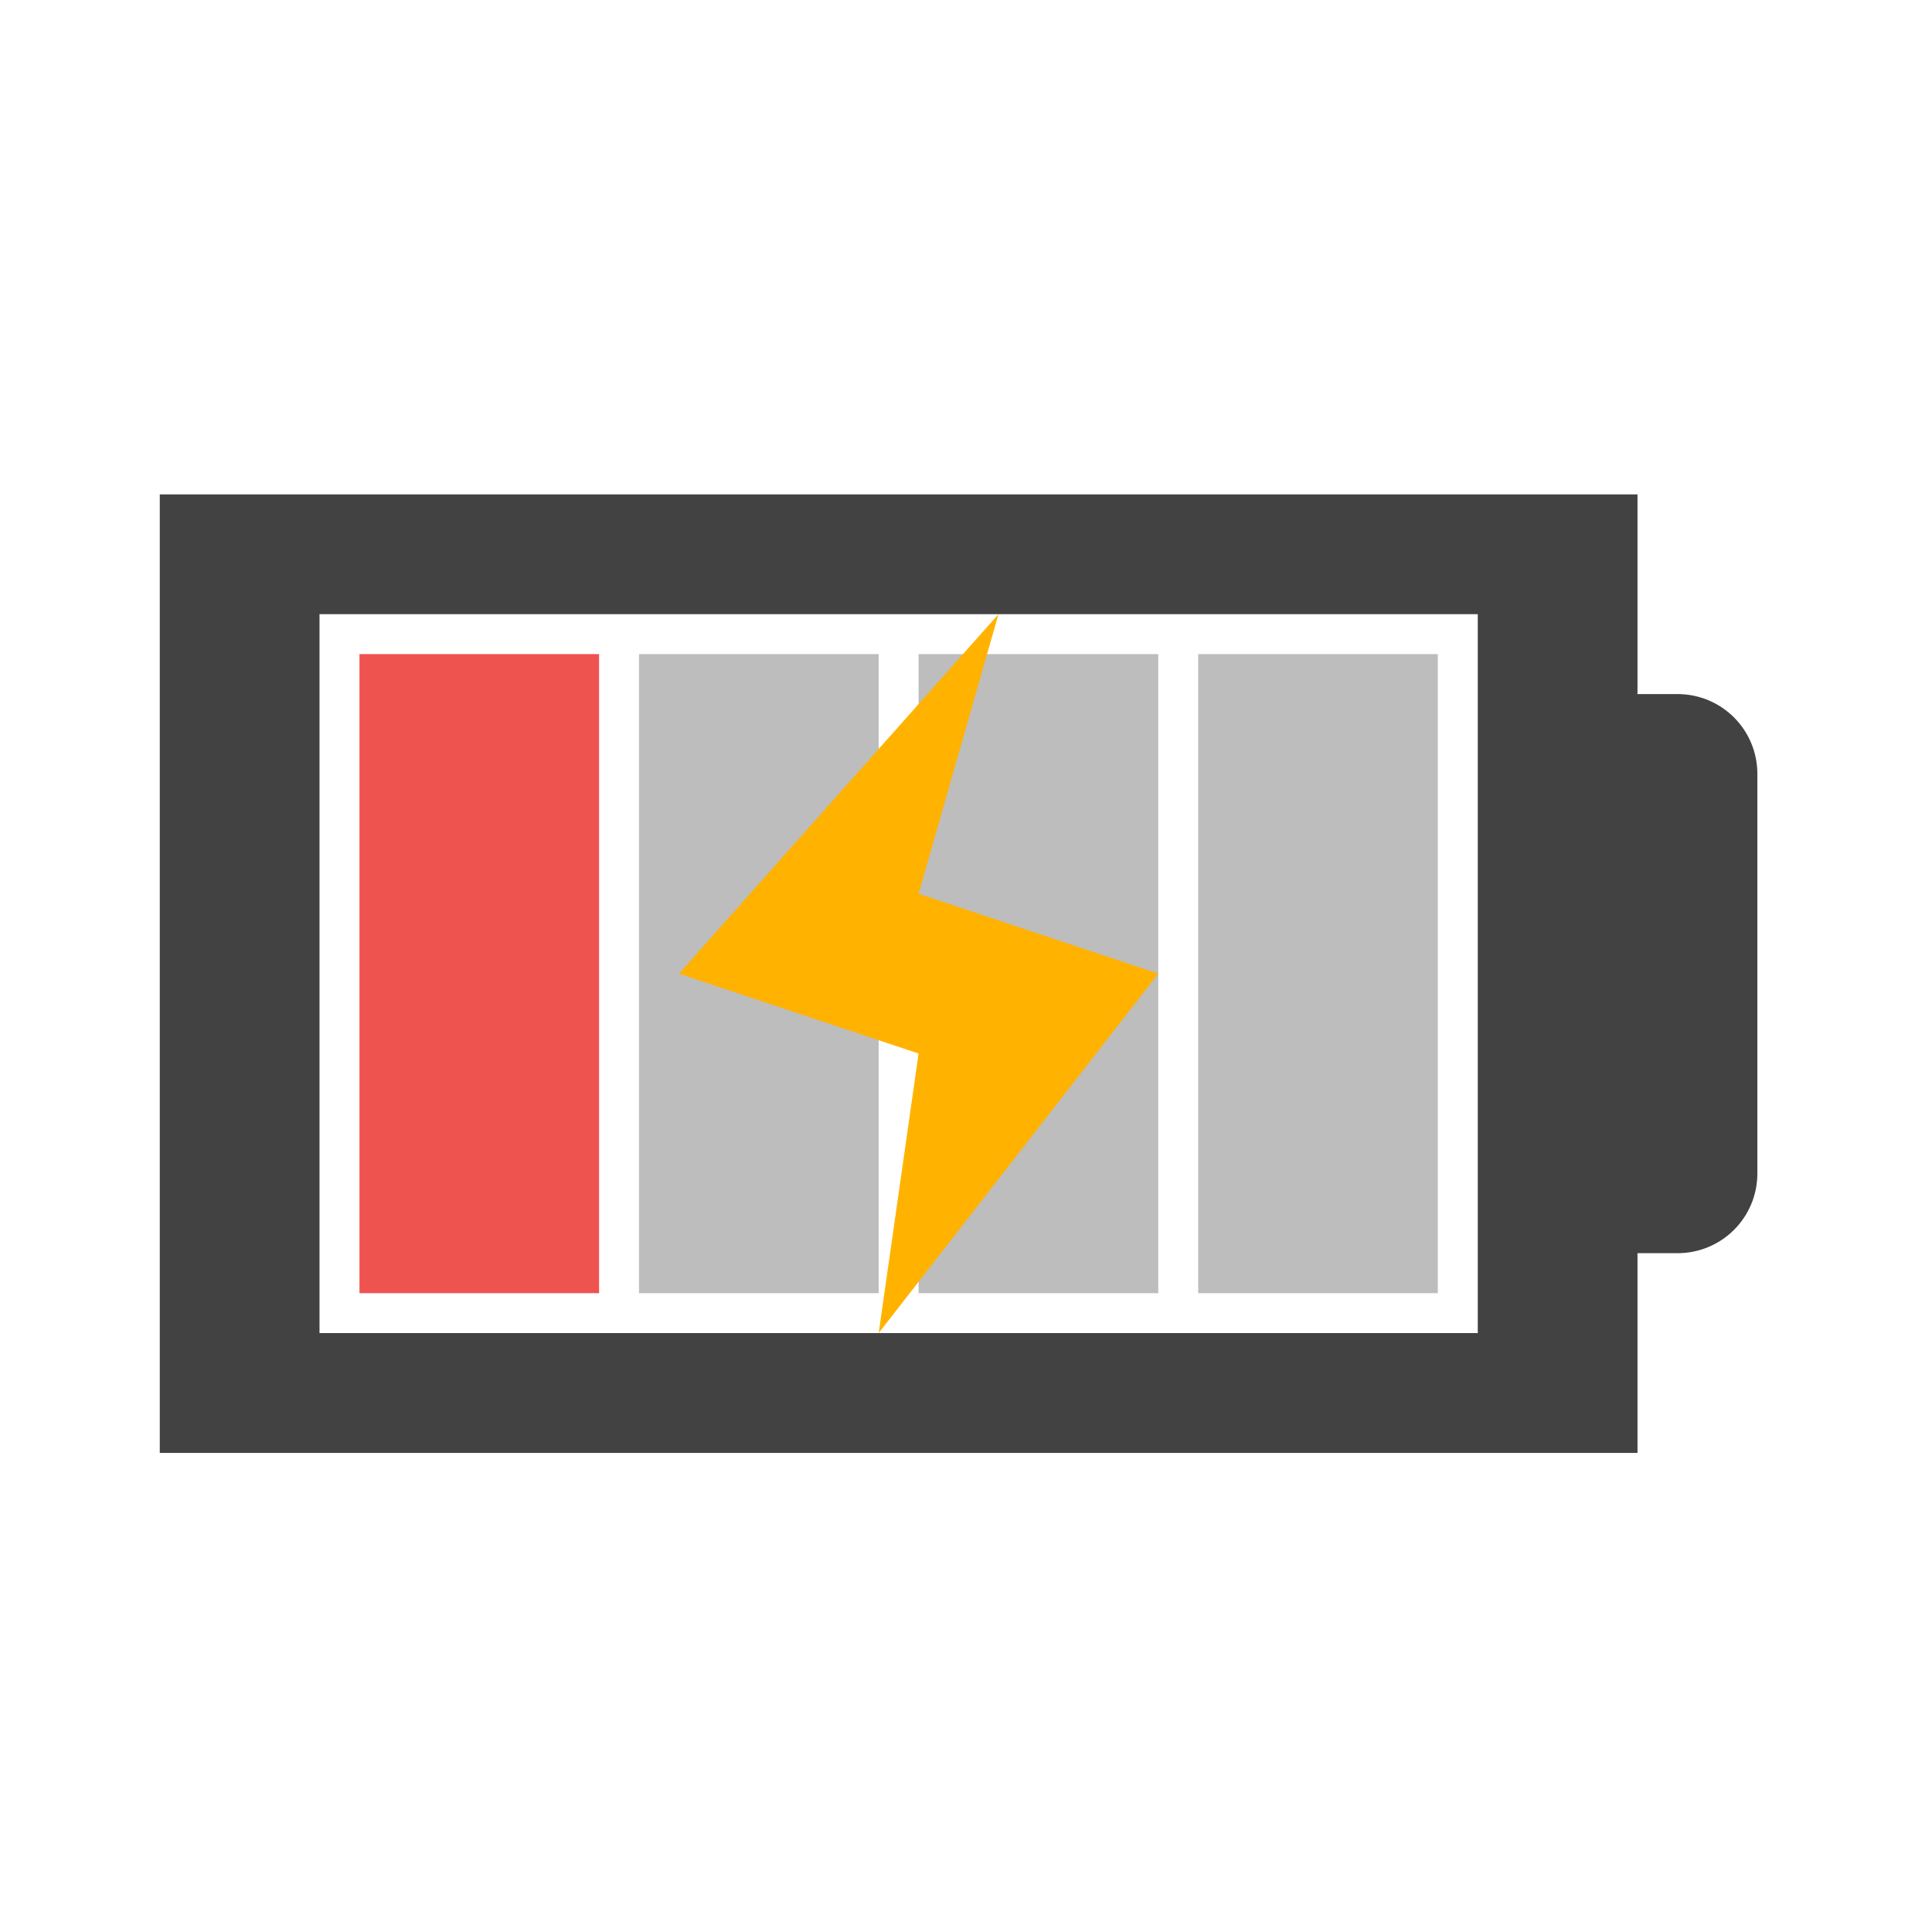
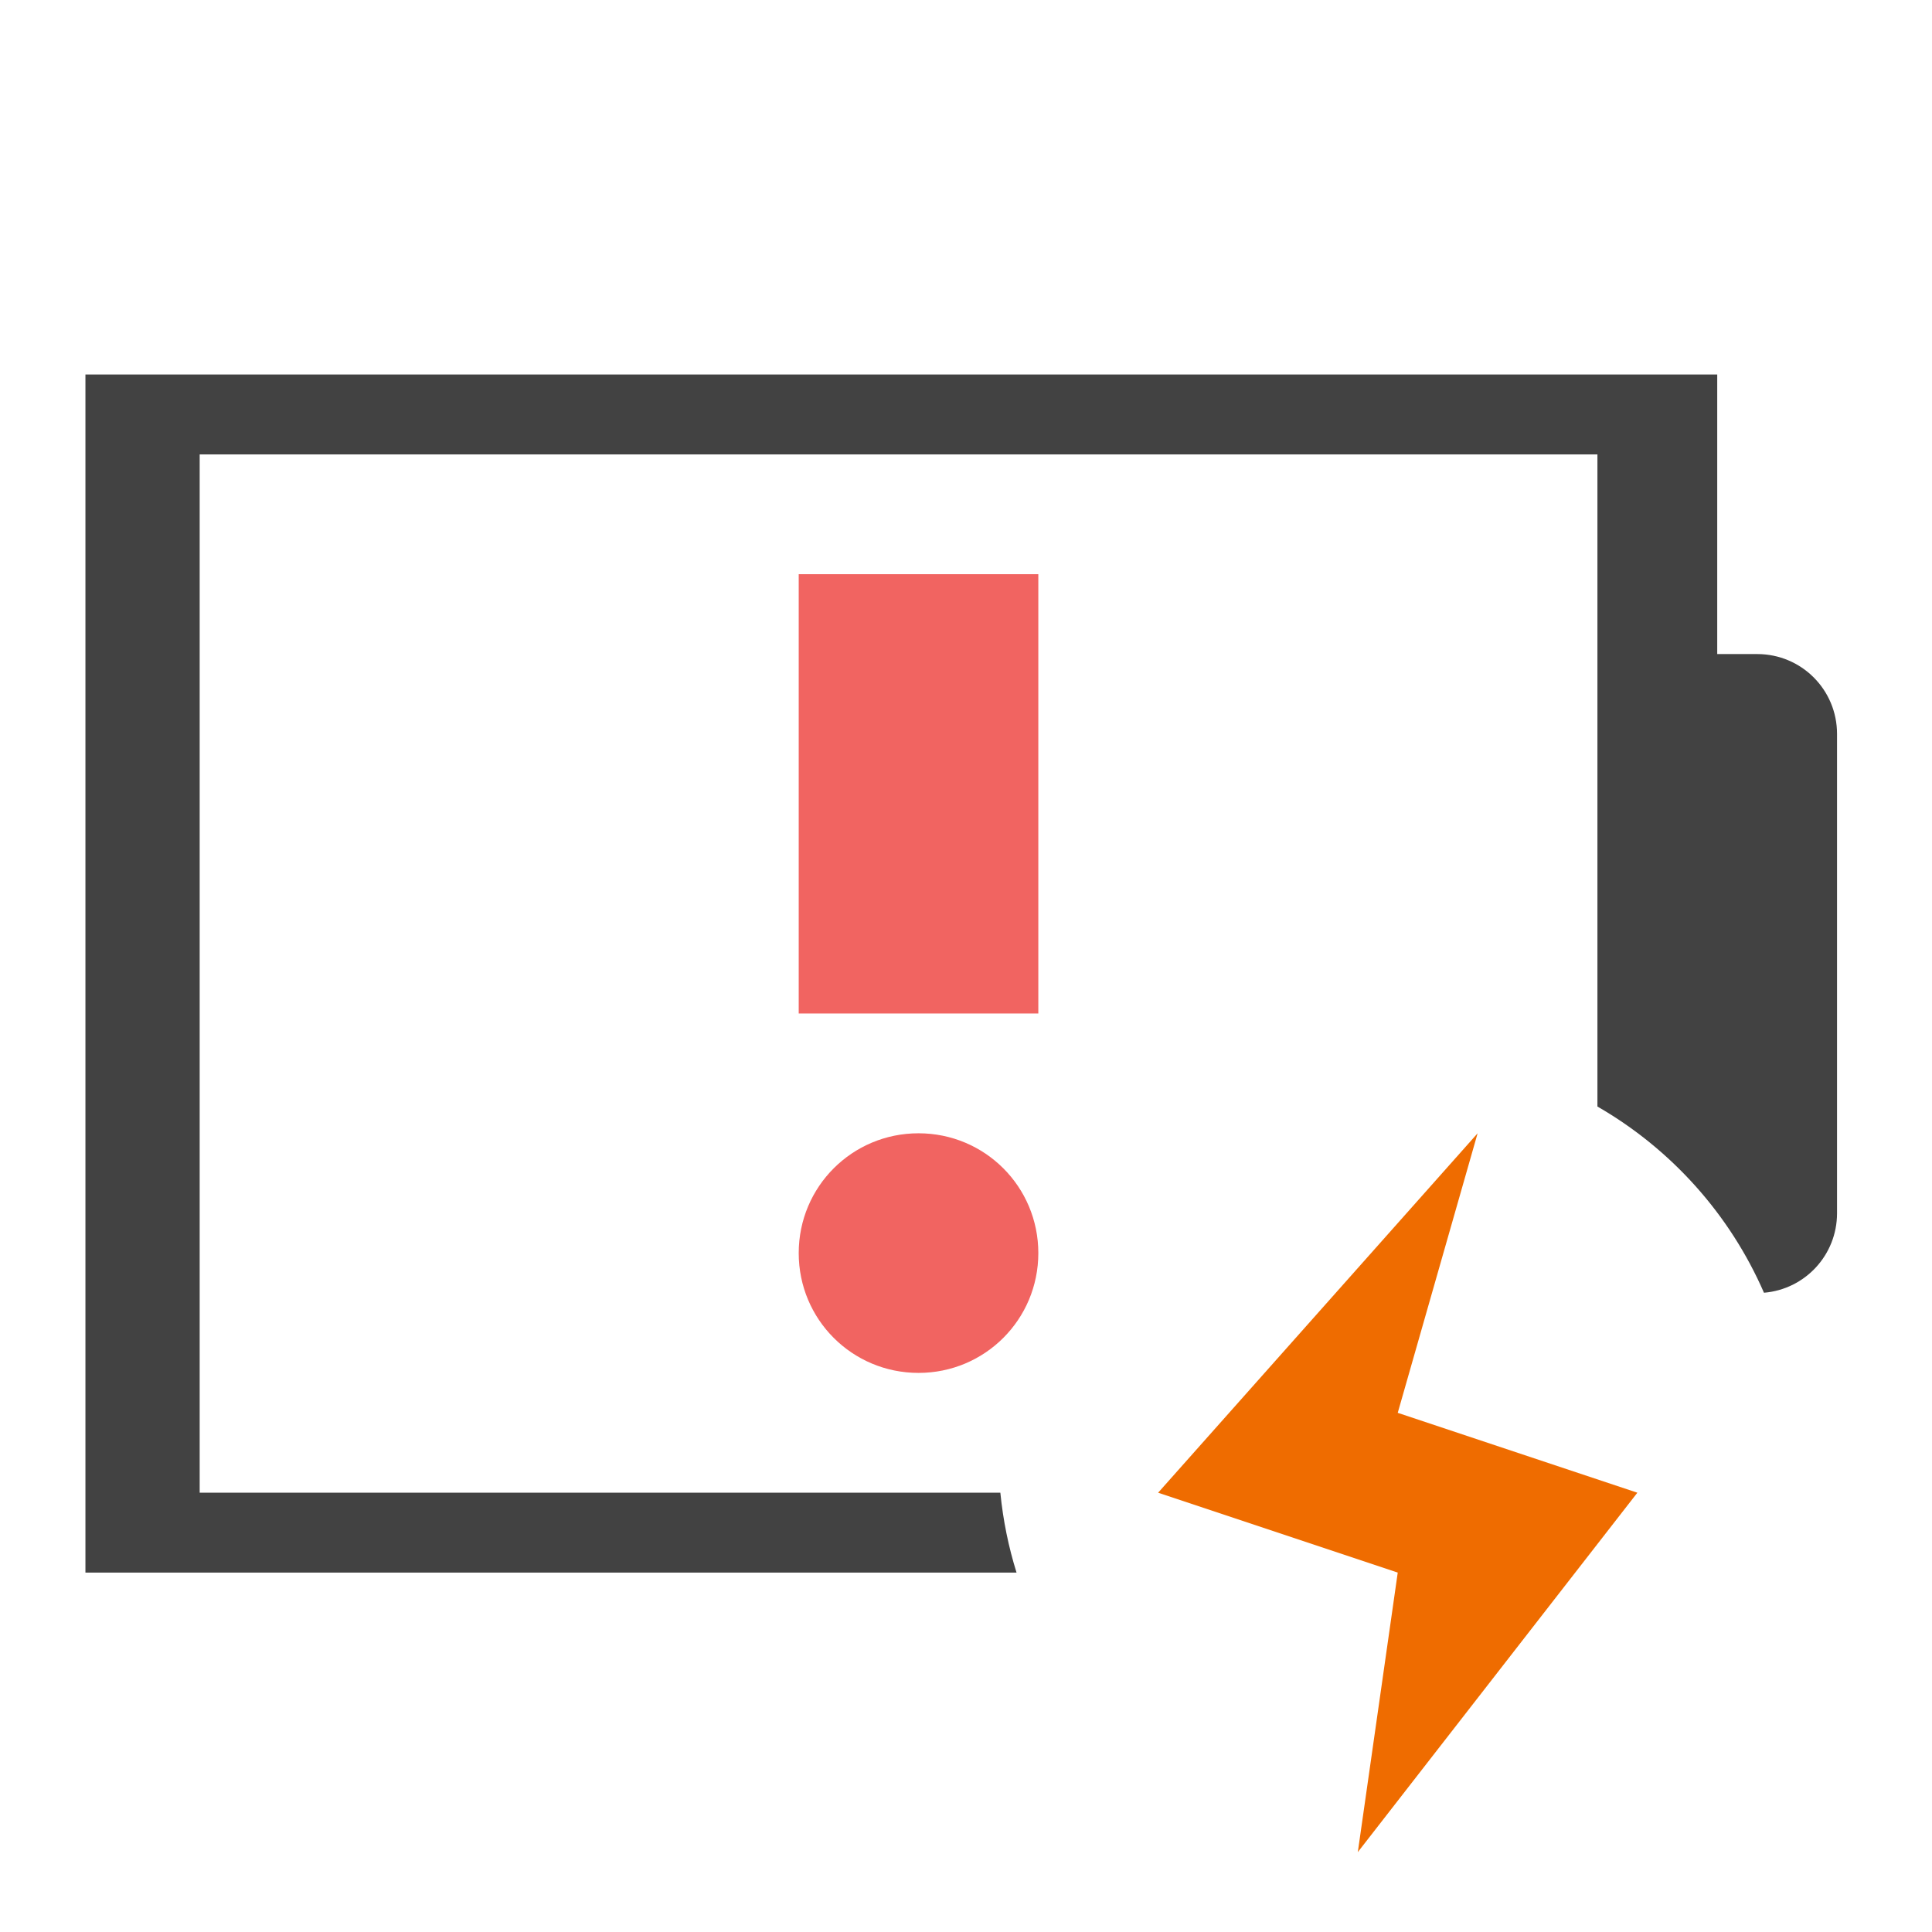
- <svg xmlns="http://www.w3.org/2000/svg" width="128pt" height="128pt" viewBox="0 0 128 128" version="1.1">
-   <g id="surface1">
-     <path style=" stroke:none;fill-rule:nonzero;fill:rgb(25.882%,25.882%,25.882%);fill-opacity:1;" d="M 10.586 32.754 L 10.586 96.258 L 108.488 96.258 L 108.488 83.027 L 111.137 83.027 C 114.066 83.027 116.43 80.668 116.43 77.738 L 116.43 51.277 C 116.43 48.344 114.066 45.984 111.137 45.984 L 108.488 45.984 L 108.488 32.754 Z M 21.168 40.691 L 97.906 40.691 L 97.906 88.32 L 21.168 88.32 Z M 21.168 40.691 " />
-     <path style=" stroke:none;fill-rule:nonzero;fill:rgb(93.725%,32.549%,31.373%);fill-opacity:1;" d="M 23.816 43.336 L 23.816 85.676 L 39.691 85.676 L 39.691 43.336 Z M 23.816 43.336 " />
-     <path style=" stroke:none;fill-rule:nonzero;fill:rgb(74.118%,74.118%,74.118%);fill-opacity:1;" d="M 79.383 43.336 L 79.383 85.676 L 95.258 85.676 L 95.258 43.336 Z M 79.383 43.336 " />
-     <path style=" stroke:none;fill-rule:nonzero;fill:rgb(74.118%,74.118%,74.118%);fill-opacity:1;" d="M 60.859 43.336 L 60.859 85.676 L 76.738 85.676 L 76.738 43.336 Z M 60.859 43.336 " />
-     <path style=" stroke:none;fill-rule:nonzero;fill:rgb(74.118%,74.118%,74.118%);fill-opacity:1;" d="M 42.336 43.336 L 42.336 85.676 L 58.215 85.676 L 58.215 43.336 Z M 42.336 43.336 " />
-     <path style=" stroke:none;fill-rule:evenodd;fill:rgb(100%,70.196%,0%);fill-opacity:1;" d="M 66.152 40.691 L 44.984 64.508 L 60.859 69.797 L 58.215 88.32 L 76.738 64.508 L 60.859 59.215 Z M 66.152 40.691 " />
+ <svg xmlns="http://www.w3.org/2000/svg" width="512mm" height="512mm" viewBox="0 0 512 512" version="1.1" id="svg3705">
+   <defs id="defs3699" />
+   <g id="layer1" transform="translate(0,215)">
+     <path style="opacity:1;fill:#424242;fill-opacity:1;stroke:none;stroke-width:7.106;stroke-linecap:round;stroke-linejoin:round;stroke-miterlimit:4;stroke-dasharray:none;stroke-opacity:1;paint-order:normal" d="M 85.57 375.117 L 85.57 1575.117 L 125.57 1575.117 L 200 1575.117 L 1018.176 1575.117 C 1010.176 1549.48 1004.679 1522.72 1001.963 1495.117 L 200 1495.117 L 200 455.117 L 1600 455.117 L 1600 1108.309 C 1673.766 1150.798 1732.553 1216.15 1766.818 1294.828 C 1807.922 1291.389 1840 1257.139 1840 1215.117 L 1840 735.117 C 1840 690.797 1804.32 655.117 1760 655.117 L 1720 655.117 L 1720 375.119 L 1720 375.117 L 200 375.117 L 125.57 375.117 L 85.57 375.117 z " transform="matrix(0.2645833,0,0,0.2645833,0,-215)" id="rect849" />
+     <path style="fill:#ef6c00;fill-rule:evenodd;stroke:none;stroke-width:0.265;stroke-linecap:butt;stroke-linejoin:miter;stroke-miterlimit:4;stroke-dasharray:none;stroke-opacity:1" d="m 391.583,85.333 -84.667,95.25 63.5,21.167 -10.583,74.083 74.083,-95.25 -63.5,-21.167 z" id="path4608" />
+     <path style="opacity:1;fill:#ef5350;fill-opacity:0.901;stroke:none;stroke-width:3;stroke-linecap:round;stroke-linejoin:round;stroke-miterlimit:4;stroke-dasharray:none;stroke-opacity:1;paint-order:normal" d="M 211.667,-62.834 V 53.583 h 63.5 V -62.834 Z m 31.75,148.167 c -17.59,0 -31.75,14.161 -31.75,31.75 v 0 c 0,17.59 14.161,31.75 31.75,31.75 17.589,0 31.75,-14.16 31.75,-31.75 v 0 c 0,-17.59 -14.161,-31.75 -31.75,-31.75 z" id="rect1782-3" />
  </g>
</svg>
